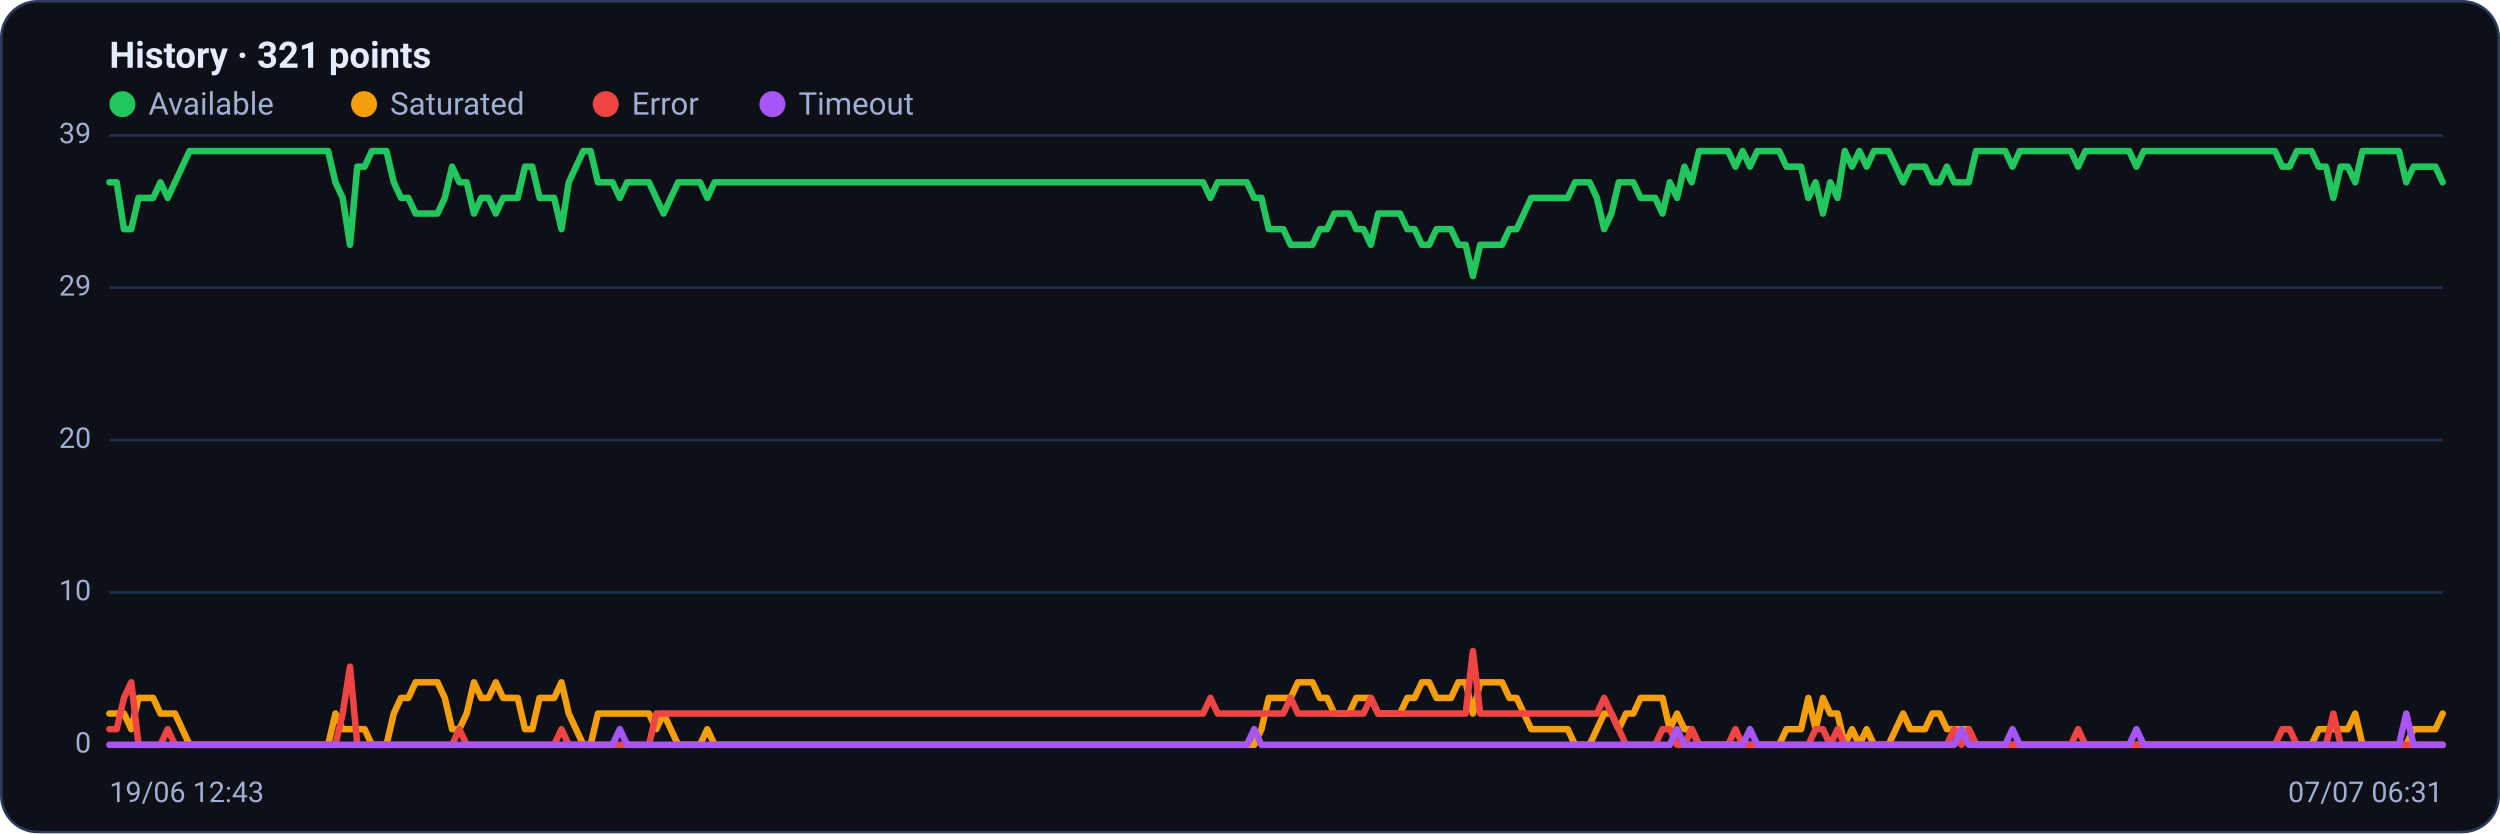
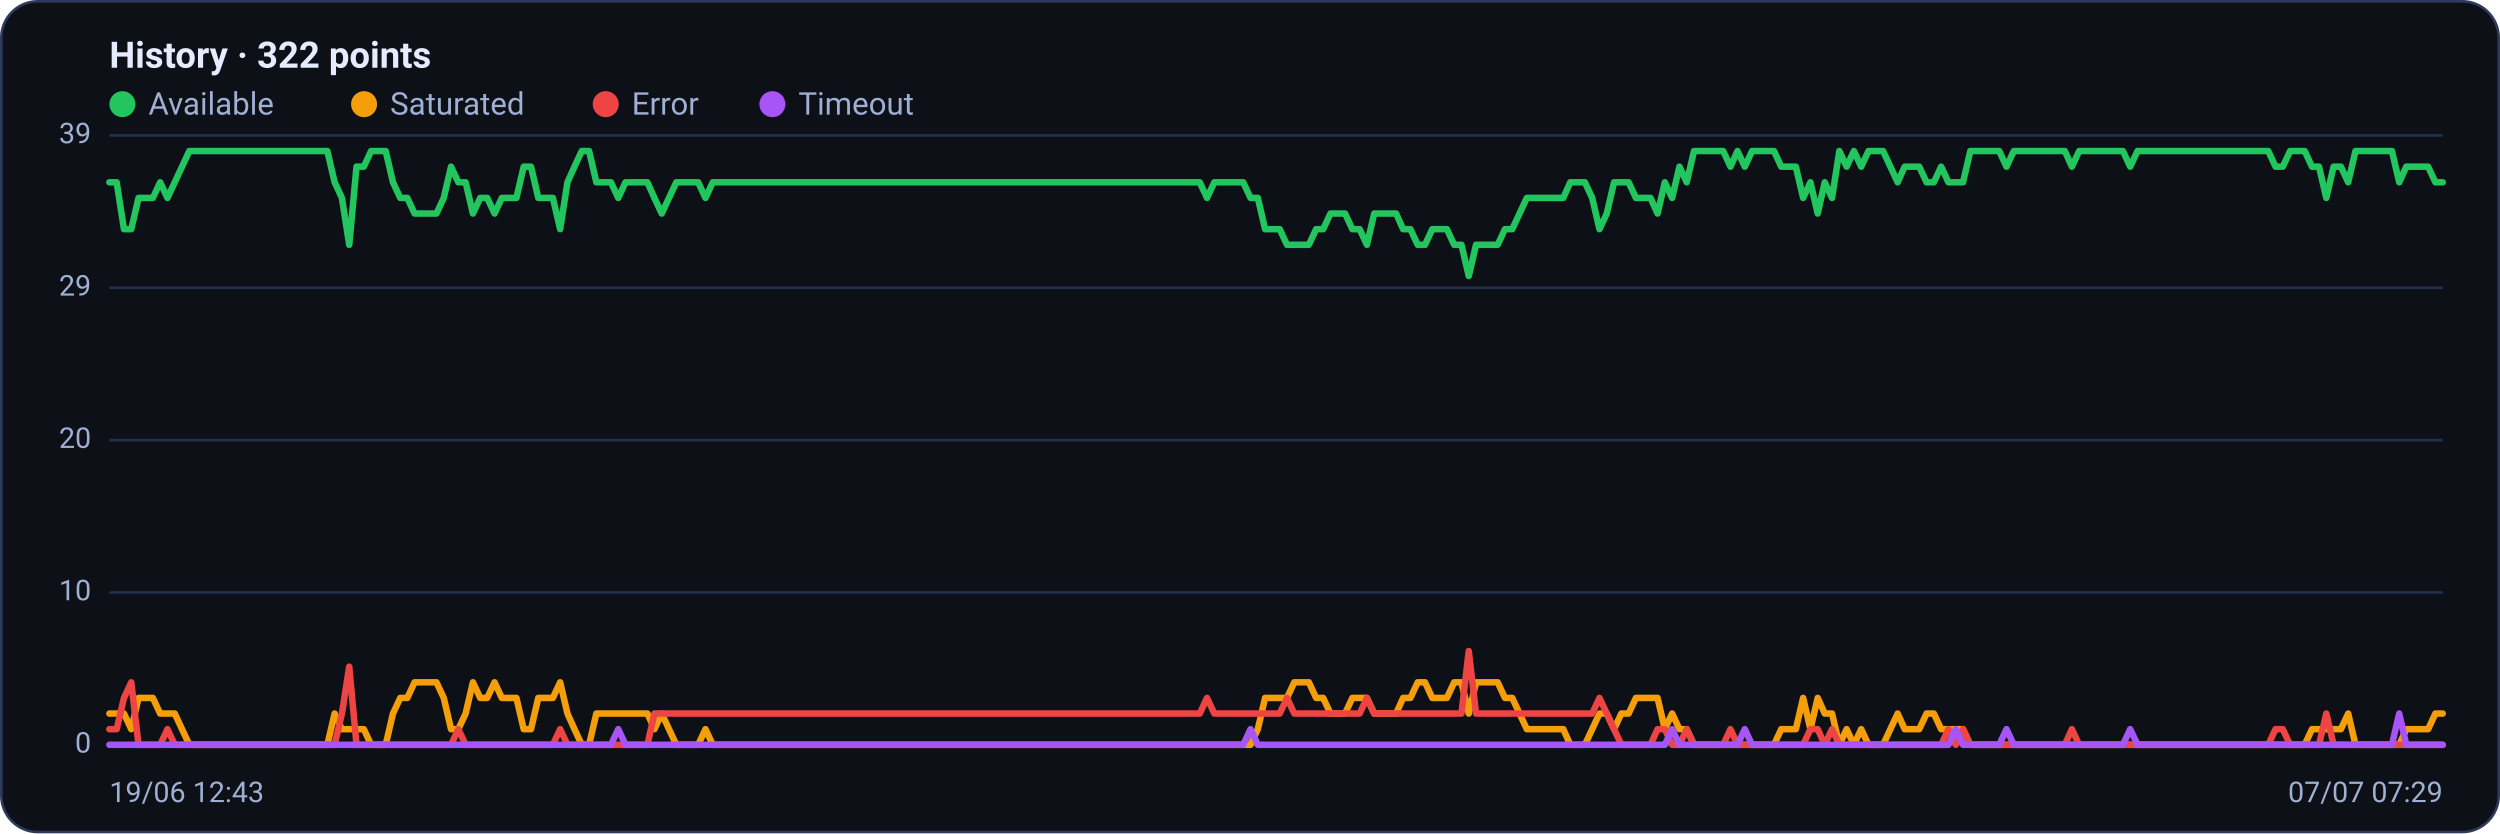
<svg xmlns="http://www.w3.org/2000/svg" viewBox="0 0 960 320" width="960" height="320" font-family="Segoe UI, system-ui, -apple-system, Roboto, Helvetica, Arial, sans-serif" role="img" aria-label="Availability history per region">
  <rect x="0.5" y="0.5" width="959" height="319" rx="14" fill="#0d1117" stroke="#2c3a5e" />
-   <text x="42" y="26" font-size="14" font-weight="600" fill="#e6ecff">History · 321 points</text>
+   <text x="42" y="26" font-size="14" font-weight="600" fill="#e6ecff">History · 322 points</text>
  <circle cx="47" cy="40" r="5" fill="#22c55e" />
  <text x="57" y="44" font-size="12" fill="#9fb0d4">Available</text>
  <circle cx="139.8" cy="40" r="5" fill="#f59e0b" />
  <text x="149.8" y="44" font-size="12" fill="#9fb0d4">Saturated</text>
  <circle cx="232.6" cy="40" r="5" fill="#ef4444" />
  <text x="242.6" y="44" font-size="12" fill="#9fb0d4">Error</text>
  <circle cx="296.6" cy="40" r="5" fill="#a855f7" />
  <text x="306.6" y="44" font-size="12" fill="#9fb0d4">Timeout</text>
  <line x1="42" y1="286.0" x2="938" y2="286.0" stroke="#21304f" stroke-width="1" />
  <text x="35" y="289.0" text-anchor="end" font-size="11" fill="#9fb0d4">0</text>
  <line x1="42" y1="227.5" x2="938" y2="227.5" stroke="#21304f" stroke-width="1" />
  <text x="35" y="230.5" text-anchor="end" font-size="11" fill="#9fb0d4">10</text>
  <line x1="42" y1="169.0" x2="938" y2="169.0" stroke="#21304f" stroke-width="1" />
  <text x="35" y="172.0" text-anchor="end" font-size="11" fill="#9fb0d4">20</text>
  <line x1="42" y1="110.5" x2="938" y2="110.5" stroke="#21304f" stroke-width="1" />
  <text x="35" y="113.5" text-anchor="end" font-size="11" fill="#9fb0d4">29</text>
  <line x1="42" y1="52.0" x2="938" y2="52.0" stroke="#21304f" stroke-width="1" />
  <text x="35" y="55.0" text-anchor="end" font-size="11" fill="#9fb0d4">39</text>
-   <polyline fill="none" stroke="#22c55e" stroke-width="2.5" stroke-linejoin="round" stroke-linecap="round" points="42.0,70.0 44.8,70.0 47.6,88.0 50.4,88.0 53.2,76.0 56.0,76.0 58.8,76.0 61.6,70.0 64.4,76.0 67.2,70.0 70.0,64.0 72.8,58.0 75.6,58.0 78.4,58.0 81.2,58.0 84.0,58.0 86.8,58.0 89.6,58.0 92.4,58.0 95.2,58.0 98.0,58.0 100.8,58.0 103.6,58.0 106.4,58.0 109.2,58.0 112.0,58.0 114.8,58.0 117.6,58.0 120.4,58.0 123.2,58.0 126.0,58.0 128.8,70.0 131.6,76.0 134.4,94.0 137.2,64.0 140.0,64.0 142.8,58.0 145.6,58.0 148.4,58.0 151.2,70.0 154.0,76.0 156.8,76.0 159.6,82.0 162.4,82.0 165.2,82.0 168.0,82.0 170.8,76.0 173.6,64.0 176.4,70.0 179.2,70.0 182.0,82.0 184.8,76.0 187.6,76.0 190.4,82.0 193.2,76.0 196.0,76.0 198.8,76.0 201.6,64.0 204.4,64.0 207.2,76.0 210.0,76.0 212.8,76.0 215.6,88.0 218.4,70.0 221.2,64.0 224.0,58.0 226.8,58.0 229.6,70.0 232.4,70.0 235.2,70.0 238.0,76.0 240.8,70.0 243.6,70.0 246.4,70.0 249.2,70.0 252.0,76.0 254.8,82.0 257.6,76.0 260.4,70.0 263.2,70.0 266.0,70.0 268.8,70.0 271.6,76.0 274.4,70.0 277.2,70.0 280.0,70.0 282.8,70.0 285.6,70.0 288.4,70.0 291.2,70.0 294.0,70.0 296.8,70.0 299.6,70.0 302.4,70.0 305.2,70.0 308.0,70.0 310.8,70.0 313.6,70.0 316.4,70.0 319.2,70.0 322.0,70.0 324.8,70.0 327.6,70.0 330.4,70.0 333.2,70.0 336.0,70.0 338.8,70.0 341.6,70.0 344.4,70.0 347.2,70.0 350.0,70.0 352.8,70.0 355.6,70.0 358.4,70.0 361.2,70.0 364.0,70.0 366.8,70.0 369.6,70.0 372.4,70.0 375.2,70.0 378.0,70.0 380.8,70.0 383.6,70.0 386.4,70.0 389.2,70.0 392.0,70.0 394.8,70.0 397.6,70.0 400.4,70.0 403.2,70.0 406.0,70.0 408.8,70.0 411.6,70.0 414.4,70.0 417.2,70.0 420.0,70.0 422.8,70.0 425.6,70.0 428.4,70.0 431.2,70.0 434.0,70.0 436.8,70.0 439.6,70.0 442.4,70.0 445.2,70.0 448.0,70.0 450.8,70.0 453.6,70.0 456.4,70.0 459.2,70.0 462.0,70.0 464.8,76.0 467.6,70.0 470.4,70.0 473.2,70.0 476.0,70.0 478.8,70.0 481.6,76.0 484.4,76.0 487.2,88.0 490.0,88.0 492.8,88.0 495.6,94.0 498.4,94.0 501.2,94.0 504.0,94.0 506.8,88.0 509.6,88.0 512.4,82.0 515.2,82.0 518.0,82.0 520.8,88.0 523.6,88.0 526.4,94.0 529.2,82.0 532.0,82.0 534.8,82.0 537.6,82.0 540.4,88.0 543.2,88.0 546.0,94.0 548.8,94.0 551.6,88.0 554.4,88.0 557.2,88.0 560.0,94.0 562.8,94.0 565.6,106.0 568.4,94.0 571.2,94.0 574.0,94.0 576.8,94.0 579.6,88.0 582.4,88.0 585.2,82.0 588.0,76.0 590.8,76.0 593.6,76.0 596.4,76.0 599.2,76.0 602.0,76.0 604.8,70.0 607.6,70.0 610.4,70.0 613.2,76.0 616.0,88.0 618.8,82.0 621.6,70.0 624.4,70.0 627.2,70.0 630.0,76.0 632.8,76.0 635.6,76.0 638.4,82.0 641.2,70.0 644.0,76.0 646.8,64.0 649.6,70.0 652.4,58.0 655.2,58.0 658.0,58.0 660.8,58.0 663.6,58.0 666.4,64.0 669.2,58.0 672.0,64.0 674.8,58.0 677.6,58.0 680.4,58.0 683.2,58.0 686.0,64.0 688.8,64.0 691.6,64.0 694.4,76.0 697.2,70.0 700.0,82.0 702.8,70.0 705.6,76.0 708.4,58.0 711.2,64.0 714.0,58.0 716.8,64.0 719.6,58.0 722.4,58.0 725.2,58.0 728.0,64.0 730.8,70.0 733.6,64.0 736.4,64.0 739.2,64.0 742.0,70.0 744.8,70.0 747.6,64.0 750.4,70.0 753.2,70.0 756.0,70.0 758.8,58.0 761.6,58.0 764.4,58.0 767.2,58.0 770.0,58.0 772.8,64.0 775.6,58.0 778.4,58.0 781.2,58.0 784.0,58.0 786.8,58.0 789.6,58.0 792.4,58.0 795.2,58.0 798.0,64.0 800.8,58.0 803.6,58.0 806.4,58.0 809.2,58.0 812.0,58.0 814.8,58.0 817.6,58.0 820.4,64.0 823.2,58.0 826.0,58.0 828.8,58.0 831.6,58.0 834.4,58.0 837.2,58.0 840.0,58.0 842.8,58.0 845.6,58.0 848.4,58.0 851.2,58.0 854.0,58.0 856.8,58.0 859.6,58.0 862.4,58.0 865.2,58.0 868.0,58.0 870.8,58.0 873.6,58.0 876.4,64.0 879.2,64.0 882.0,58.0 884.8,58.0 887.6,58.0 890.4,64.0 893.2,64.0 896.0,76.0 898.8,64.0 901.6,64.0 904.4,70.0 907.2,58.0 910.0,58.0 912.8,58.0 915.6,58.0 918.4,58.0 921.2,58.0 924.0,70.0 926.8,64.0 929.6,64.0 932.4,64.0 935.2,64.0 938.0,70.0" />
-   <polyline fill="none" stroke="#f59e0b" stroke-width="2.5" stroke-linejoin="round" stroke-linecap="round" points="42.0,274.0 44.8,274.0 47.6,274.0 50.4,280.0 53.2,268.0 56.0,268.0 58.8,268.0 61.6,274.0 64.4,274.0 67.2,274.0 70.0,280.0 72.8,286.0 75.6,286.0 78.4,286.0 81.2,286.0 84.0,286.0 86.8,286.0 89.6,286.0 92.4,286.0 95.2,286.0 98.0,286.0 100.8,286.0 103.6,286.0 106.4,286.0 109.2,286.0 112.0,286.0 114.8,286.0 117.6,286.0 120.4,286.0 123.2,286.0 126.0,286.0 128.8,274.0 131.6,280.0 134.4,280.0 137.2,280.0 140.0,280.0 142.8,286.0 145.6,286.0 148.4,286.0 151.2,274.0 154.0,268.0 156.8,268.0 159.6,262.0 162.4,262.0 165.2,262.0 168.0,262.0 170.8,268.0 173.6,280.0 176.4,280.0 179.2,274.0 182.0,262.0 184.8,268.0 187.6,268.0 190.4,262.0 193.2,268.0 196.0,268.0 198.8,268.0 201.6,280.0 204.4,280.0 207.2,268.0 210.0,268.0 212.8,268.0 215.6,262.0 218.4,274.0 221.2,280.0 224.0,286.0 226.8,286.0 229.6,274.0 232.4,274.0 235.2,274.0 238.0,274.0 240.8,274.0 243.6,274.0 246.4,274.0 249.2,274.0 252.0,280.0 254.8,274.0 257.6,280.0 260.4,286.0 263.2,286.0 266.0,286.0 268.8,286.0 271.6,280.0 274.4,286.0 277.2,286.0 280.0,286.0 282.8,286.0 285.6,286.0 288.4,286.0 291.2,286.0 294.0,286.0 296.8,286.0 299.6,286.0 302.4,286.0 305.2,286.0 308.0,286.0 310.8,286.0 313.6,286.0 316.4,286.0 319.2,286.0 322.0,286.0 324.8,286.0 327.6,286.0 330.4,286.0 333.2,286.0 336.0,286.0 338.8,286.0 341.6,286.0 344.4,286.0 347.2,286.0 350.0,286.0 352.8,286.0 355.6,286.0 358.4,286.0 361.2,286.0 364.0,286.0 366.8,286.0 369.6,286.0 372.4,286.0 375.2,286.0 378.0,286.0 380.8,286.0 383.6,286.0 386.4,286.0 389.2,286.0 392.0,286.0 394.8,286.0 397.6,286.0 400.4,286.0 403.2,286.0 406.0,286.0 408.8,286.0 411.6,286.0 414.4,286.0 417.2,286.0 420.0,286.0 422.8,286.0 425.6,286.0 428.4,286.0 431.2,286.0 434.0,286.0 436.8,286.0 439.6,286.0 442.4,286.0 445.2,286.0 448.0,286.0 450.8,286.0 453.6,286.0 456.4,286.0 459.2,286.0 462.0,286.0 464.8,286.0 467.6,286.0 470.4,286.0 473.2,286.0 476.0,286.0 478.8,286.0 481.6,286.0 484.4,280.0 487.2,268.0 490.0,268.0 492.8,268.0 495.6,268.0 498.4,262.0 501.2,262.0 504.0,262.0 506.8,268.0 509.6,268.0 512.4,274.0 515.2,274.0 518.0,274.0 520.8,268.0 523.6,268.0 526.4,268.0 529.2,274.0 532.0,274.0 534.8,274.0 537.6,274.0 540.4,268.0 543.2,268.0 546.0,262.0 548.8,262.0 551.6,268.0 554.4,268.0 557.2,268.0 560.0,262.0 562.8,262.0 565.6,274.0 568.4,262.0 571.2,262.0 574.0,262.0 576.8,262.0 579.6,268.0 582.4,268.0 585.2,274.0 588.0,280.0 590.8,280.0 593.6,280.0 596.4,280.0 599.2,280.0 602.0,280.0 604.8,286.0 607.6,286.0 610.4,286.0 613.2,280.0 616.0,274.0 618.8,274.0 621.6,280.0 624.4,274.0 627.2,274.0 630.0,268.0 632.8,268.0 635.6,268.0 638.4,268.0 641.2,280.0 644.0,274.0 646.8,280.0 649.6,280.0 652.4,286.0 655.2,286.0 658.0,286.0 660.8,286.0 663.6,286.0 666.4,286.0 669.2,286.0 672.0,286.0 674.8,286.0 677.6,286.0 680.4,286.0 683.2,286.0 686.0,280.0 688.8,280.0 691.6,280.0 694.4,268.0 697.2,280.0 700.0,268.0 702.8,274.0 705.6,274.0 708.4,286.0 711.2,280.0 714.0,286.0 716.8,280.0 719.6,286.0 722.4,286.0 725.2,286.0 728.0,280.0 730.8,274.0 733.6,280.0 736.4,280.0 739.2,280.0 742.0,274.0 744.8,274.0 747.6,280.0 750.4,280.0 753.2,280.0 756.0,280.0 758.8,286.0 761.6,286.0 764.4,286.0 767.2,286.0 770.0,286.0 772.8,286.0 775.6,286.0 778.4,286.0 781.2,286.0 784.0,286.0 786.8,286.0 789.6,286.0 792.4,286.0 795.2,286.0 798.0,286.0 800.8,286.0 803.6,286.0 806.4,286.0 809.2,286.0 812.0,286.0 814.8,286.0 817.6,286.0 820.4,286.0 823.2,286.0 826.0,286.0 828.8,286.0 831.6,286.0 834.4,286.0 837.2,286.0 840.0,286.0 842.8,286.0 845.6,286.0 848.4,286.0 851.2,286.0 854.0,286.0 856.8,286.0 859.6,286.0 862.4,286.0 865.2,286.0 868.0,286.0 870.8,286.0 873.6,286.0 876.4,286.0 879.2,286.0 882.0,286.0 884.8,286.0 887.6,286.0 890.4,280.0 893.2,280.0 896.0,280.0 898.8,280.0 901.6,280.0 904.4,274.0 907.2,286.0 910.0,286.0 912.8,286.0 915.6,286.0 918.4,286.0 921.2,286.0 924.0,286.0 926.8,280.0 929.6,280.0 932.4,280.0 935.2,280.0 938.0,274.0" />
-   <polyline fill="none" stroke="#ef4444" stroke-width="2.5" stroke-linejoin="round" stroke-linecap="round" points="42.0,280.0 44.8,280.0 47.6,268.0 50.4,262.0 53.2,286.0 56.0,286.0 58.8,286.0 61.6,286.0 64.4,280.0 67.2,286.0 70.0,286.0 72.8,286.0 75.6,286.0 78.4,286.0 81.2,286.0 84.0,286.0 86.8,286.0 89.6,286.0 92.4,286.0 95.2,286.0 98.0,286.0 100.8,286.0 103.6,286.0 106.4,286.0 109.2,286.0 112.0,286.0 114.8,286.0 117.6,286.0 120.4,286.0 123.2,286.0 126.0,286.0 128.8,286.0 131.6,274.0 134.4,256.0 137.2,286.0 140.0,286.0 142.8,286.0 145.6,286.0 148.4,286.0 151.2,286.0 154.0,286.0 156.8,286.0 159.6,286.0 162.4,286.0 165.2,286.0 168.0,286.0 170.8,286.0 173.6,286.0 176.4,280.0 179.2,286.0 182.0,286.0 184.8,286.0 187.6,286.0 190.4,286.0 193.2,286.0 196.0,286.0 198.8,286.0 201.6,286.0 204.4,286.0 207.2,286.0 210.0,286.0 212.8,286.0 215.6,280.0 218.4,286.0 221.2,286.0 224.0,286.0 226.8,286.0 229.6,286.0 232.4,286.0 235.2,286.0 238.0,286.0 240.8,286.0 243.6,286.0 246.4,286.0 249.2,286.0 252.0,274.0 254.8,274.0 257.6,274.0 260.4,274.0 263.2,274.0 266.0,274.0 268.8,274.0 271.6,274.0 274.4,274.0 277.2,274.0 280.0,274.0 282.8,274.0 285.6,274.0 288.4,274.0 291.2,274.0 294.0,274.0 296.8,274.0 299.6,274.0 302.4,274.0 305.2,274.0 308.0,274.0 310.8,274.0 313.6,274.0 316.4,274.0 319.2,274.0 322.0,274.0 324.8,274.0 327.6,274.0 330.4,274.0 333.2,274.0 336.0,274.0 338.8,274.0 341.6,274.0 344.4,274.0 347.2,274.0 350.0,274.0 352.8,274.0 355.6,274.0 358.4,274.0 361.2,274.0 364.0,274.0 366.8,274.0 369.6,274.0 372.4,274.0 375.2,274.0 378.0,274.0 380.8,274.0 383.6,274.0 386.4,274.0 389.2,274.0 392.0,274.0 394.8,274.0 397.6,274.0 400.4,274.0 403.2,274.0 406.0,274.0 408.8,274.0 411.6,274.0 414.4,274.0 417.2,274.0 420.0,274.0 422.8,274.0 425.6,274.0 428.4,274.0 431.2,274.0 434.0,274.0 436.8,274.0 439.6,274.0 442.4,274.0 445.2,274.0 448.0,274.0 450.8,274.0 453.6,274.0 456.4,274.0 459.2,274.0 462.0,274.0 464.8,268.0 467.6,274.0 470.4,274.0 473.2,274.0 476.0,274.0 478.8,274.0 481.6,274.0 484.4,274.0 487.2,274.0 490.0,274.0 492.8,274.0 495.6,268.0 498.4,274.0 501.2,274.0 504.0,274.0 506.8,274.0 509.6,274.0 512.4,274.0 515.2,274.0 518.0,274.0 520.8,274.0 523.6,274.0 526.4,268.0 529.2,274.0 532.0,274.0 534.8,274.0 537.6,274.0 540.4,274.0 543.2,274.0 546.0,274.0 548.8,274.0 551.6,274.0 554.4,274.0 557.2,274.0 560.0,274.0 562.8,274.0 565.6,250.0 568.4,274.0 571.2,274.0 574.0,274.0 576.8,274.0 579.6,274.0 582.4,274.0 585.2,274.0 588.0,274.0 590.8,274.0 593.6,274.0 596.4,274.0 599.2,274.0 602.0,274.0 604.8,274.0 607.6,274.0 610.4,274.0 613.2,274.0 616.0,268.0 618.8,274.0 621.6,280.0 624.4,286.0 627.2,286.0 630.0,286.0 632.8,286.0 635.6,286.0 638.4,280.0 641.2,280.0 644.0,286.0 646.8,286.0 649.6,280.0 652.4,286.0 655.2,286.0 658.0,286.0 660.8,286.0 663.6,286.0 666.4,280.0 669.2,286.0 672.0,286.0 674.8,286.0 677.6,286.0 680.4,286.0 683.2,286.0 686.0,286.0 688.8,286.0 691.6,286.0 694.4,286.0 697.2,280.0 700.0,280.0 702.8,286.0 705.6,280.0 708.4,286.0 711.2,286.0 714.0,286.0 716.8,286.0 719.6,286.0 722.4,286.0 725.2,286.0 728.0,286.0 730.8,286.0 733.6,286.0 736.4,286.0 739.2,286.0 742.0,286.0 744.8,286.0 747.6,286.0 750.4,280.0 753.2,286.0 756.0,280.0 758.8,286.0 761.6,286.0 764.4,286.0 767.2,286.0 770.0,286.0 772.8,286.0 775.6,286.0 778.4,286.0 781.2,286.0 784.0,286.0 786.8,286.0 789.6,286.0 792.4,286.0 795.2,286.0 798.0,280.0 800.8,286.0 803.6,286.0 806.4,286.0 809.2,286.0 812.0,286.0 814.8,286.0 817.6,286.0 820.4,286.0 823.2,286.0 826.0,286.0 828.8,286.0 831.6,286.0 834.4,286.0 837.2,286.0 840.0,286.0 842.8,286.0 845.6,286.0 848.4,286.0 851.2,286.0 854.0,286.0 856.8,286.0 859.6,286.0 862.4,286.0 865.2,286.0 868.0,286.0 870.8,286.0 873.6,286.0 876.4,280.0 879.2,280.0 882.0,286.0 884.8,286.0 887.6,286.0 890.4,286.0 893.2,286.0 896.0,274.0 898.8,286.0 901.6,286.0 904.4,286.0 907.2,286.0 910.0,286.0 912.8,286.0 915.6,286.0 918.4,286.0 921.2,286.0 924.0,286.0 926.8,286.0 929.6,286.0 932.4,286.0 935.2,286.0 938.0,286.0" />
-   <polyline fill="none" stroke="#a855f7" stroke-width="2.5" stroke-linejoin="round" stroke-linecap="round" points="42.0,286.0 44.8,286.0 47.6,286.0 50.4,286.0 53.2,286.0 56.0,286.0 58.8,286.0 61.6,286.0 64.4,286.0 67.2,286.0 70.0,286.0 72.8,286.0 75.6,286.0 78.4,286.0 81.2,286.0 84.0,286.0 86.8,286.0 89.6,286.0 92.4,286.0 95.2,286.0 98.0,286.0 100.8,286.0 103.6,286.0 106.4,286.0 109.2,286.0 112.0,286.0 114.8,286.0 117.6,286.0 120.4,286.0 123.2,286.0 126.0,286.0 128.8,286.0 131.6,286.0 134.4,286.0 137.2,286.0 140.0,286.0 142.8,286.0 145.6,286.0 148.4,286.0 151.2,286.0 154.0,286.0 156.8,286.0 159.6,286.0 162.4,286.0 165.2,286.0 168.0,286.0 170.8,286.0 173.6,286.0 176.4,286.0 179.2,286.0 182.0,286.0 184.8,286.0 187.6,286.0 190.4,286.0 193.2,286.0 196.0,286.0 198.8,286.0 201.6,286.0 204.4,286.0 207.2,286.0 210.0,286.0 212.8,286.0 215.6,286.0 218.4,286.0 221.2,286.0 224.0,286.0 226.8,286.0 229.6,286.0 232.4,286.0 235.2,286.0 238.0,280.0 240.8,286.0 243.6,286.0 246.4,286.0 249.2,286.0 252.0,286.0 254.8,286.0 257.6,286.0 260.4,286.0 263.2,286.0 266.0,286.0 268.8,286.0 271.6,286.0 274.4,286.0 277.2,286.0 280.0,286.0 282.8,286.0 285.6,286.0 288.4,286.0 291.2,286.0 294.0,286.0 296.8,286.0 299.6,286.0 302.4,286.0 305.2,286.0 308.0,286.0 310.8,286.0 313.6,286.0 316.4,286.0 319.2,286.0 322.0,286.0 324.8,286.0 327.6,286.0 330.4,286.0 333.2,286.0 336.0,286.0 338.8,286.0 341.6,286.0 344.4,286.0 347.2,286.0 350.0,286.0 352.8,286.0 355.6,286.0 358.4,286.0 361.2,286.0 364.0,286.0 366.8,286.0 369.6,286.0 372.4,286.0 375.2,286.0 378.0,286.0 380.8,286.0 383.6,286.0 386.4,286.0 389.2,286.0 392.0,286.0 394.8,286.0 397.6,286.0 400.4,286.0 403.2,286.0 406.0,286.0 408.8,286.0 411.6,286.0 414.4,286.0 417.2,286.0 420.0,286.0 422.8,286.0 425.6,286.0 428.4,286.0 431.2,286.0 434.0,286.0 436.8,286.0 439.6,286.0 442.4,286.0 445.2,286.0 448.0,286.0 450.8,286.0 453.6,286.0 456.4,286.0 459.2,286.0 462.0,286.0 464.8,286.0 467.6,286.0 470.4,286.0 473.2,286.0 476.0,286.0 478.8,286.0 481.6,280.0 484.4,286.0 487.2,286.0 490.0,286.0 492.8,286.0 495.6,286.0 498.4,286.0 501.2,286.0 504.0,286.0 506.8,286.0 509.6,286.0 512.4,286.0 515.2,286.0 518.0,286.0 520.8,286.0 523.6,286.0 526.4,286.0 529.2,286.0 532.0,286.0 534.8,286.0 537.6,286.0 540.4,286.0 543.2,286.0 546.0,286.0 548.8,286.0 551.6,286.0 554.4,286.0 557.2,286.0 560.0,286.0 562.8,286.0 565.6,286.0 568.4,286.0 571.2,286.0 574.0,286.0 576.8,286.0 579.6,286.0 582.4,286.0 585.2,286.0 588.0,286.0 590.8,286.0 593.6,286.0 596.4,286.0 599.2,286.0 602.0,286.0 604.8,286.0 607.6,286.0 610.4,286.0 613.2,286.0 616.0,286.0 618.8,286.0 621.6,286.0 624.4,286.0 627.2,286.0 630.0,286.0 632.8,286.0 635.6,286.0 638.4,286.0 641.2,286.0 644.0,280.0 646.8,286.0 649.6,286.0 652.4,286.0 655.2,286.0 658.0,286.0 660.8,286.0 663.6,286.0 666.4,286.0 669.2,286.0 672.0,280.0 674.8,286.0 677.6,286.0 680.4,286.0 683.2,286.0 686.0,286.0 688.8,286.0 691.6,286.0 694.4,286.0 697.2,286.0 700.0,286.0 702.8,286.0 705.6,286.0 708.4,286.0 711.2,286.0 714.0,286.0 716.8,286.0 719.6,286.0 722.4,286.0 725.2,286.0 728.0,286.0 730.8,286.0 733.6,286.0 736.4,286.0 739.2,286.0 742.0,286.0 744.8,286.0 747.6,286.0 750.4,286.0 753.2,280.0 756.0,286.0 758.8,286.0 761.6,286.0 764.4,286.0 767.2,286.0 770.0,286.0 772.8,280.0 775.6,286.0 778.4,286.0 781.2,286.0 784.0,286.0 786.8,286.0 789.6,286.0 792.4,286.0 795.2,286.0 798.0,286.0 800.8,286.0 803.6,286.0 806.4,286.0 809.2,286.0 812.0,286.0 814.8,286.0 817.6,286.0 820.4,280.0 823.2,286.0 826.0,286.0 828.8,286.0 831.6,286.0 834.4,286.0 837.2,286.0 840.0,286.0 842.8,286.0 845.6,286.0 848.4,286.0 851.2,286.0 854.0,286.0 856.8,286.0 859.6,286.0 862.4,286.0 865.2,286.0 868.0,286.0 870.8,286.0 873.6,286.0 876.4,286.0 879.2,286.0 882.0,286.0 884.8,286.0 887.6,286.0 890.4,286.0 893.2,286.0 896.0,286.0 898.8,286.0 901.6,286.0 904.4,286.0 907.2,286.0 910.0,286.0 912.8,286.0 915.6,286.0 918.4,286.0 921.2,286.0 924.0,274.0 926.8,286.0 929.6,286.0 932.4,286.0 935.2,286.0 938.0,286.0" />
+   <polyline fill="none" stroke="#22c55e" stroke-width="2.5" stroke-linejoin="round" stroke-linecap="round" points="42.0,70.0 44.8,70.0 47.6,88.0 50.4,88.0 53.2,76.0 56.0,76.0 58.7,76.0 61.5,70.0 64.3,76.0 67.1,70.0 69.9,64.0 72.7,58.0 75.5,58.0 78.3,58.0 81.1,58.0 83.9,58.0 86.7,58.0 89.5,58.0 92.2,58.0 95.0,58.0 97.8,58.0 100.6,58.0 103.4,58.0 106.2,58.0 109.0,58.0 111.8,58.0 114.6,58.0 117.4,58.0 120.2,58.0 122.9,58.0 125.7,58.0 128.5,70.0 131.3,76.0 134.1,94.0 136.9,64.0 139.7,64.0 142.5,58.0 145.3,58.0 148.1,58.0 150.9,70.0 153.7,76.0 156.4,76.0 159.2,82.0 162.0,82.0 164.8,82.0 167.6,82.0 170.4,76.0 173.2,64.0 176.0,70.0 178.8,70.0 181.6,82.0 184.4,76.0 187.1,76.0 189.9,82.0 192.7,76.0 195.5,76.0 198.3,76.0 201.1,64.0 203.9,64.0 206.7,76.0 209.5,76.0 212.3,76.0 215.1,88.0 217.9,70.0 220.6,64.0 223.4,58.0 226.2,58.0 229.0,70.0 231.8,70.0 234.6,70.0 237.4,76.0 240.2,70.0 243.0,70.0 245.8,70.0 248.6,70.0 251.3,76.0 254.1,82.0 256.9,76.0 259.7,70.0 262.5,70.0 265.3,70.0 268.1,70.0 270.9,76.0 273.7,70.0 276.5,70.0 279.3,70.0 282.0,70.0 284.8,70.0 287.6,70.0 290.4,70.0 293.2,70.0 296.0,70.0 298.8,70.0 301.6,70.0 304.4,70.0 307.2,70.0 310.0,70.0 312.8,70.0 315.5,70.0 318.3,70.0 321.1,70.0 323.9,70.0 326.7,70.0 329.5,70.0 332.3,70.0 335.1,70.0 337.9,70.0 340.7,70.0 343.5,70.0 346.2,70.0 349.0,70.0 351.8,70.0 354.6,70.0 357.4,70.0 360.2,70.0 363.0,70.0 365.8,70.0 368.6,70.0 371.4,70.0 374.2,70.0 377.0,70.0 379.7,70.0 382.5,70.0 385.3,70.0 388.1,70.0 390.9,70.0 393.7,70.0 396.5,70.0 399.3,70.0 402.1,70.0 404.9,70.0 407.7,70.0 410.4,70.0 413.2,70.0 416.0,70.0 418.8,70.0 421.6,70.0 424.4,70.0 427.2,70.0 430.0,70.0 432.8,70.0 435.6,70.0 438.4,70.0 441.2,70.0 443.9,70.0 446.7,70.0 449.5,70.0 452.3,70.0 455.1,70.0 457.9,70.0 460.7,70.0 463.5,76.0 466.3,70.0 469.1,70.0 471.9,70.0 474.6,70.0 477.4,70.0 480.2,76.0 483.0,76.0 485.8,88.0 488.6,88.0 491.4,88.0 494.2,94.0 497.0,94.0 499.8,94.0 502.6,94.0 505.4,88.0 508.1,88.0 510.9,82.0 513.7,82.0 516.5,82.0 519.3,88.0 522.1,88.0 524.9,94.0 527.7,82.0 530.5,82.0 533.3,82.0 536.1,82.0 538.8,88.0 541.6,88.0 544.4,94.0 547.2,94.0 550.0,88.0 552.8,88.0 555.6,88.0 558.4,94.0 561.2,94.0 564.0,106.0 566.8,94.0 569.6,94.0 572.3,94.0 575.1,94.0 577.9,88.0 580.7,88.0 583.5,82.0 586.3,76.0 589.1,76.0 591.9,76.0 594.7,76.0 597.5,76.0 600.3,76.0 603.0,70.0 605.8,70.0 608.6,70.0 611.4,76.0 614.2,88.0 617.0,82.0 619.8,70.0 622.6,70.0 625.4,70.0 628.2,76.0 631.0,76.0 633.8,76.0 636.5,82.0 639.3,70.0 642.1,76.0 644.9,64.0 647.7,70.0 650.5,58.0 653.3,58.0 656.1,58.0 658.9,58.0 661.7,58.0 664.5,64.0 667.2,58.0 670.0,64.0 672.8,58.0 675.6,58.0 678.4,58.0 681.2,58.0 684.0,64.0 686.8,64.0 689.6,64.0 692.4,76.0 695.2,70.0 698.0,82.0 700.7,70.0 703.5,76.0 706.3,58.0 709.1,64.0 711.9,58.0 714.7,64.0 717.5,58.0 720.3,58.0 723.1,58.0 725.9,64.0 728.7,70.0 731.4,64.0 734.2,64.0 737.0,64.0 739.8,70.0 742.6,70.0 745.4,64.0 748.2,70.0 751.0,70.0 753.8,70.0 756.6,58.0 759.4,58.0 762.1,58.0 764.9,58.0 767.7,58.0 770.5,64.0 773.3,58.0 776.1,58.0 778.9,58.0 781.7,58.0 784.5,58.0 787.3,58.0 790.1,58.0 792.9,58.0 795.6,64.0 798.4,58.0 801.2,58.0 804.0,58.0 806.8,58.0 809.6,58.0 812.4,58.0 815.2,58.0 818.0,64.0 820.8,58.0 823.6,58.0 826.3,58.0 829.1,58.0 831.9,58.0 834.7,58.0 837.5,58.0 840.3,58.0 843.1,58.0 845.9,58.0 848.7,58.0 851.5,58.0 854.3,58.0 857.1,58.0 859.8,58.0 862.6,58.0 865.4,58.0 868.2,58.0 871.0,58.0 873.8,64.0 876.6,64.0 879.4,58.0 882.2,58.0 885.0,58.0 887.8,64.0 890.5,64.0 893.3,76.0 896.1,64.0 898.9,64.0 901.7,70.0 904.5,58.0 907.3,58.0 910.1,58.0 912.9,58.0 915.7,58.0 918.5,58.0 921.3,70.0 924.0,64.0 926.8,64.0 929.6,64.0 932.4,64.0 935.2,70.0 938.0,70.0" />
+   <polyline fill="none" stroke="#f59e0b" stroke-width="2.5" stroke-linejoin="round" stroke-linecap="round" points="42.0,274.0 44.8,274.0 47.6,274.0 50.4,280.0 53.2,268.0 56.0,268.0 58.7,268.0 61.5,274.0 64.3,274.0 67.1,274.0 69.9,280.0 72.7,286.0 75.5,286.0 78.3,286.0 81.1,286.0 83.9,286.0 86.7,286.0 89.5,286.0 92.2,286.0 95.0,286.0 97.8,286.0 100.6,286.0 103.4,286.0 106.2,286.0 109.0,286.0 111.8,286.0 114.6,286.0 117.4,286.0 120.2,286.0 122.9,286.0 125.7,286.0 128.5,274.0 131.3,280.0 134.1,280.0 136.9,280.0 139.7,280.0 142.5,286.0 145.3,286.0 148.1,286.0 150.9,274.0 153.7,268.0 156.4,268.0 159.2,262.0 162.0,262.0 164.8,262.0 167.6,262.0 170.4,268.0 173.2,280.0 176.0,280.0 178.8,274.0 181.6,262.0 184.4,268.0 187.1,268.0 189.9,262.0 192.7,268.0 195.5,268.0 198.3,268.0 201.1,280.0 203.9,280.0 206.7,268.0 209.5,268.0 212.3,268.0 215.1,262.0 217.9,274.0 220.6,280.0 223.4,286.0 226.2,286.0 229.0,274.0 231.8,274.0 234.6,274.0 237.4,274.0 240.2,274.0 243.0,274.0 245.8,274.0 248.6,274.0 251.3,280.0 254.1,274.0 256.9,280.0 259.7,286.0 262.5,286.0 265.3,286.0 268.1,286.0 270.9,280.0 273.7,286.0 276.5,286.0 279.3,286.0 282.0,286.0 284.8,286.0 287.6,286.0 290.4,286.0 293.2,286.0 296.0,286.0 298.8,286.0 301.6,286.0 304.4,286.0 307.2,286.0 310.0,286.0 312.8,286.0 315.5,286.0 318.3,286.0 321.1,286.0 323.9,286.0 326.7,286.0 329.5,286.0 332.3,286.0 335.1,286.0 337.9,286.0 340.7,286.0 343.5,286.0 346.2,286.0 349.0,286.0 351.8,286.0 354.6,286.0 357.4,286.0 360.2,286.0 363.0,286.0 365.8,286.0 368.6,286.0 371.4,286.0 374.2,286.0 377.0,286.0 379.7,286.0 382.5,286.0 385.3,286.0 388.1,286.0 390.9,286.0 393.7,286.0 396.5,286.0 399.3,286.0 402.1,286.0 404.9,286.0 407.7,286.0 410.4,286.0 413.2,286.0 416.0,286.0 418.8,286.0 421.6,286.0 424.4,286.0 427.2,286.0 430.0,286.0 432.8,286.0 435.6,286.0 438.4,286.0 441.2,286.0 443.9,286.0 446.7,286.0 449.5,286.0 452.3,286.0 455.1,286.0 457.9,286.0 460.7,286.0 463.5,286.0 466.3,286.0 469.1,286.0 471.9,286.0 474.6,286.0 477.4,286.0 480.2,286.0 483.0,280.0 485.8,268.0 488.6,268.0 491.4,268.0 494.2,268.0 497.0,262.0 499.8,262.0 502.6,262.0 505.4,268.0 508.1,268.0 510.9,274.0 513.7,274.0 516.5,274.0 519.3,268.0 522.1,268.0 524.9,268.0 527.7,274.0 530.5,274.0 533.3,274.0 536.1,274.0 538.8,268.0 541.6,268.0 544.4,262.0 547.2,262.0 550.0,268.0 552.8,268.0 555.6,268.0 558.4,262.0 561.2,262.0 564.0,274.0 566.8,262.0 569.6,262.0 572.3,262.0 575.1,262.0 577.9,268.0 580.7,268.0 583.5,274.0 586.3,280.0 589.1,280.0 591.9,280.0 594.7,280.0 597.5,280.0 600.3,280.0 603.0,286.0 605.8,286.0 608.6,286.0 611.4,280.0 614.2,274.0 617.0,274.0 619.8,280.0 622.6,274.0 625.4,274.0 628.2,268.0 631.0,268.0 633.8,268.0 636.5,268.0 639.3,280.0 642.1,274.0 644.9,280.0 647.7,280.0 650.5,286.0 653.3,286.0 656.1,286.0 658.9,286.0 661.7,286.0 664.5,286.0 667.2,286.0 670.0,286.0 672.8,286.0 675.6,286.0 678.4,286.0 681.2,286.0 684.0,280.0 686.8,280.0 689.6,280.0 692.4,268.0 695.2,280.0 698.0,268.0 700.7,274.0 703.5,274.0 706.3,286.0 709.1,280.0 711.9,286.0 714.7,280.0 717.5,286.0 720.3,286.0 723.1,286.0 725.9,280.0 728.7,274.0 731.4,280.0 734.2,280.0 737.0,280.0 739.8,274.0 742.6,274.0 745.4,280.0 748.2,280.0 751.0,280.0 753.8,280.0 756.6,286.0 759.4,286.0 762.1,286.0 764.9,286.0 767.7,286.0 770.5,286.0 773.3,286.0 776.1,286.0 778.9,286.0 781.7,286.0 784.5,286.0 787.3,286.0 790.1,286.0 792.9,286.0 795.6,286.0 798.4,286.0 801.2,286.0 804.0,286.0 806.8,286.0 809.6,286.0 812.4,286.0 815.2,286.0 818.0,286.0 820.8,286.0 823.6,286.0 826.3,286.0 829.1,286.0 831.9,286.0 834.7,286.0 837.5,286.0 840.3,286.0 843.1,286.0 845.9,286.0 848.7,286.0 851.5,286.0 854.3,286.0 857.1,286.0 859.8,286.0 862.6,286.0 865.4,286.0 868.2,286.0 871.0,286.0 873.8,286.0 876.6,286.0 879.4,286.0 882.2,286.0 885.0,286.0 887.8,280.0 890.5,280.0 893.3,280.0 896.1,280.0 898.9,280.0 901.7,274.0 904.5,286.0 907.3,286.0 910.1,286.0 912.9,286.0 915.7,286.0 918.5,286.0 921.3,286.0 924.0,280.0 926.8,280.0 929.6,280.0 932.4,280.0 935.2,274.0 938.0,274.0" />
+   <polyline fill="none" stroke="#ef4444" stroke-width="2.5" stroke-linejoin="round" stroke-linecap="round" points="42.0,280.0 44.8,280.0 47.6,268.0 50.4,262.0 53.2,286.0 56.0,286.0 58.7,286.0 61.5,286.0 64.3,280.0 67.1,286.0 69.9,286.0 72.7,286.0 75.5,286.0 78.3,286.0 81.1,286.0 83.9,286.0 86.7,286.0 89.5,286.0 92.2,286.0 95.0,286.0 97.8,286.0 100.6,286.0 103.4,286.0 106.2,286.0 109.0,286.0 111.8,286.0 114.6,286.0 117.4,286.0 120.2,286.0 122.9,286.0 125.7,286.0 128.5,286.0 131.3,274.0 134.1,256.0 136.9,286.0 139.7,286.0 142.5,286.0 145.3,286.0 148.1,286.0 150.9,286.0 153.7,286.0 156.4,286.0 159.2,286.0 162.0,286.0 164.8,286.0 167.6,286.0 170.4,286.0 173.2,286.0 176.0,280.0 178.8,286.0 181.6,286.0 184.4,286.0 187.1,286.0 189.9,286.0 192.7,286.0 195.5,286.0 198.3,286.0 201.1,286.0 203.9,286.0 206.7,286.0 209.5,286.0 212.3,286.0 215.1,280.0 217.9,286.0 220.6,286.0 223.4,286.0 226.2,286.0 229.0,286.0 231.8,286.0 234.6,286.0 237.4,286.0 240.2,286.0 243.0,286.0 245.8,286.0 248.6,286.0 251.3,274.0 254.1,274.0 256.9,274.0 259.7,274.0 262.5,274.0 265.3,274.0 268.1,274.0 270.9,274.0 273.7,274.0 276.5,274.0 279.3,274.0 282.0,274.0 284.8,274.0 287.6,274.0 290.4,274.0 293.2,274.0 296.0,274.0 298.8,274.0 301.6,274.0 304.4,274.0 307.2,274.0 310.0,274.0 312.8,274.0 315.5,274.0 318.3,274.0 321.1,274.0 323.9,274.0 326.7,274.0 329.5,274.0 332.3,274.0 335.1,274.0 337.9,274.0 340.7,274.0 343.5,274.0 346.2,274.0 349.0,274.0 351.8,274.0 354.6,274.0 357.4,274.0 360.2,274.0 363.0,274.0 365.8,274.0 368.6,274.0 371.4,274.0 374.2,274.0 377.0,274.0 379.7,274.0 382.5,274.0 385.3,274.0 388.1,274.0 390.9,274.0 393.7,274.0 396.5,274.0 399.3,274.0 402.1,274.0 404.9,274.0 407.7,274.0 410.4,274.0 413.2,274.0 416.0,274.0 418.8,274.0 421.6,274.0 424.4,274.0 427.2,274.0 430.0,274.0 432.8,274.0 435.6,274.0 438.4,274.0 441.2,274.0 443.9,274.0 446.7,274.0 449.5,274.0 452.3,274.0 455.1,274.0 457.9,274.0 460.7,274.0 463.5,268.0 466.3,274.0 469.1,274.0 471.9,274.0 474.6,274.0 477.4,274.0 480.2,274.0 483.0,274.0 485.8,274.0 488.6,274.0 491.4,274.0 494.2,268.0 497.0,274.0 499.8,274.0 502.6,274.0 505.4,274.0 508.1,274.0 510.9,274.0 513.7,274.0 516.5,274.0 519.3,274.0 522.1,274.0 524.9,268.0 527.7,274.0 530.5,274.0 533.3,274.0 536.1,274.0 538.8,274.0 541.6,274.0 544.4,274.0 547.2,274.0 550.0,274.0 552.8,274.0 555.6,274.0 558.4,274.0 561.2,274.0 564.0,250.0 566.8,274.0 569.6,274.0 572.3,274.0 575.1,274.0 577.9,274.0 580.7,274.0 583.5,274.0 586.3,274.0 589.1,274.0 591.9,274.0 594.7,274.0 597.5,274.0 600.3,274.0 603.0,274.0 605.8,274.0 608.6,274.0 611.4,274.0 614.2,268.0 617.0,274.0 619.8,280.0 622.6,286.0 625.4,286.0 628.2,286.0 631.0,286.0 633.8,286.0 636.5,280.0 639.3,280.0 642.1,286.0 644.9,286.0 647.7,280.0 650.5,286.0 653.3,286.0 656.1,286.0 658.9,286.0 661.7,286.0 664.5,280.0 667.2,286.0 670.0,286.0 672.8,286.0 675.6,286.0 678.4,286.0 681.2,286.0 684.0,286.0 686.8,286.0 689.6,286.0 692.4,286.0 695.2,280.0 698.0,280.0 700.7,286.0 703.5,280.0 706.3,286.0 709.1,286.0 711.9,286.0 714.7,286.0 717.5,286.0 720.3,286.0 723.1,286.0 725.9,286.0 728.7,286.0 731.4,286.0 734.2,286.0 737.0,286.0 739.8,286.0 742.6,286.0 745.4,286.0 748.2,280.0 751.0,286.0 753.8,280.0 756.6,286.0 759.4,286.0 762.1,286.0 764.9,286.0 767.7,286.0 770.5,286.0 773.3,286.0 776.1,286.0 778.9,286.0 781.7,286.0 784.5,286.0 787.3,286.0 790.1,286.0 792.9,286.0 795.6,280.0 798.4,286.0 801.2,286.0 804.0,286.0 806.8,286.0 809.6,286.0 812.4,286.0 815.2,286.0 818.0,286.0 820.8,286.0 823.6,286.0 826.3,286.0 829.1,286.0 831.9,286.0 834.7,286.0 837.5,286.0 840.3,286.0 843.1,286.0 845.9,286.0 848.7,286.0 851.5,286.0 854.3,286.0 857.1,286.0 859.8,286.0 862.6,286.0 865.4,286.0 868.2,286.0 871.0,286.0 873.8,280.0 876.6,280.0 879.4,286.0 882.2,286.0 885.0,286.0 887.8,286.0 890.5,286.0 893.3,274.0 896.1,286.0 898.9,286.0 901.7,286.0 904.5,286.0 907.3,286.0 910.1,286.0 912.9,286.0 915.7,286.0 918.5,286.0 921.3,286.0 924.0,286.0 926.8,286.0 929.6,286.0 932.4,286.0 935.2,286.0 938.0,286.0" />
+   <polyline fill="none" stroke="#a855f7" stroke-width="2.5" stroke-linejoin="round" stroke-linecap="round" points="42.0,286.0 44.8,286.0 47.6,286.0 50.4,286.0 53.2,286.0 56.0,286.0 58.7,286.0 61.5,286.0 64.3,286.0 67.1,286.0 69.9,286.0 72.7,286.0 75.5,286.0 78.3,286.0 81.1,286.0 83.9,286.0 86.7,286.0 89.5,286.0 92.2,286.0 95.0,286.0 97.8,286.0 100.6,286.0 103.4,286.0 106.2,286.0 109.0,286.0 111.8,286.0 114.6,286.0 117.4,286.0 120.2,286.0 122.9,286.0 125.7,286.0 128.5,286.0 131.3,286.0 134.1,286.0 136.9,286.0 139.7,286.0 142.5,286.0 145.3,286.0 148.1,286.0 150.9,286.0 153.7,286.0 156.4,286.0 159.2,286.0 162.0,286.0 164.8,286.0 167.6,286.0 170.4,286.0 173.2,286.0 176.0,286.0 178.8,286.0 181.6,286.0 184.4,286.0 187.1,286.0 189.9,286.0 192.7,286.0 195.5,286.0 198.3,286.0 201.1,286.0 203.9,286.0 206.7,286.0 209.5,286.0 212.3,286.0 215.1,286.0 217.9,286.0 220.6,286.0 223.4,286.0 226.2,286.0 229.0,286.0 231.8,286.0 234.6,286.0 237.4,280.0 240.2,286.0 243.0,286.0 245.8,286.0 248.6,286.0 251.3,286.0 254.1,286.0 256.9,286.0 259.7,286.0 262.5,286.0 265.3,286.0 268.1,286.0 270.9,286.0 273.7,286.0 276.5,286.0 279.3,286.0 282.0,286.0 284.8,286.0 287.6,286.0 290.4,286.0 293.2,286.0 296.0,286.0 298.8,286.0 301.6,286.0 304.4,286.0 307.2,286.0 310.0,286.0 312.8,286.0 315.5,286.0 318.3,286.0 321.1,286.0 323.9,286.0 326.7,286.0 329.5,286.0 332.3,286.0 335.1,286.0 337.9,286.0 340.7,286.0 343.5,286.0 346.2,286.0 349.0,286.0 351.8,286.0 354.6,286.0 357.4,286.0 360.2,286.0 363.0,286.0 365.8,286.0 368.6,286.0 371.4,286.0 374.2,286.0 377.0,286.0 379.7,286.0 382.5,286.0 385.3,286.0 388.1,286.0 390.9,286.0 393.7,286.0 396.5,286.0 399.3,286.0 402.1,286.0 404.9,286.0 407.7,286.0 410.4,286.0 413.2,286.0 416.0,286.0 418.8,286.0 421.6,286.0 424.4,286.0 427.2,286.0 430.0,286.0 432.8,286.0 435.6,286.0 438.4,286.0 441.2,286.0 443.9,286.0 446.7,286.0 449.5,286.0 452.3,286.0 455.1,286.0 457.9,286.0 460.7,286.0 463.5,286.0 466.3,286.0 469.1,286.0 471.9,286.0 474.6,286.0 477.4,286.0 480.2,280.0 483.0,286.0 485.8,286.0 488.6,286.0 491.4,286.0 494.2,286.0 497.0,286.0 499.8,286.0 502.6,286.0 505.4,286.0 508.1,286.0 510.9,286.0 513.7,286.0 516.5,286.0 519.3,286.0 522.1,286.0 524.9,286.0 527.7,286.0 530.5,286.0 533.3,286.0 536.1,286.0 538.8,286.0 541.6,286.0 544.4,286.0 547.2,286.0 550.0,286.0 552.8,286.0 555.6,286.0 558.4,286.0 561.2,286.0 564.0,286.0 566.8,286.0 569.6,286.0 572.3,286.0 575.1,286.0 577.9,286.0 580.7,286.0 583.5,286.0 586.3,286.0 589.1,286.0 591.9,286.0 594.7,286.0 597.5,286.0 600.3,286.0 603.0,286.0 605.8,286.0 608.6,286.0 611.4,286.0 614.2,286.0 617.0,286.0 619.8,286.0 622.6,286.0 625.4,286.0 628.2,286.0 631.0,286.0 633.8,286.0 636.5,286.0 639.3,286.0 642.1,280.0 644.9,286.0 647.7,286.0 650.5,286.0 653.3,286.0 656.1,286.0 658.9,286.0 661.7,286.0 664.5,286.0 667.2,286.0 670.0,280.0 672.8,286.0 675.6,286.0 678.4,286.0 681.2,286.0 684.0,286.0 686.8,286.0 689.6,286.0 692.4,286.0 695.2,286.0 698.0,286.0 700.7,286.0 703.5,286.0 706.3,286.0 709.1,286.0 711.9,286.0 714.7,286.0 717.5,286.0 720.3,286.0 723.1,286.0 725.9,286.0 728.7,286.0 731.4,286.0 734.2,286.0 737.0,286.0 739.8,286.0 742.6,286.0 745.4,286.0 748.2,286.0 751.0,280.0 753.8,286.0 756.6,286.0 759.4,286.0 762.1,286.0 764.9,286.0 767.7,286.0 770.5,280.0 773.3,286.0 776.1,286.0 778.9,286.0 781.7,286.0 784.5,286.0 787.3,286.0 790.1,286.0 792.9,286.0 795.6,286.0 798.4,286.0 801.2,286.0 804.0,286.0 806.8,286.0 809.6,286.0 812.4,286.0 815.2,286.0 818.0,280.0 820.8,286.0 823.6,286.0 826.3,286.0 829.1,286.0 831.9,286.0 834.7,286.0 837.5,286.0 840.3,286.0 843.1,286.0 845.9,286.0 848.7,286.0 851.5,286.0 854.3,286.0 857.1,286.0 859.8,286.0 862.6,286.0 865.4,286.0 868.2,286.0 871.0,286.0 873.8,286.0 876.6,286.0 879.4,286.0 882.2,286.0 885.0,286.0 887.8,286.0 890.5,286.0 893.3,286.0 896.1,286.0 898.9,286.0 901.7,286.0 904.5,286.0 907.3,286.0 910.1,286.0 912.9,286.0 915.7,286.0 918.5,286.0 921.3,274.0 924.0,286.0 926.8,286.0 929.6,286.0 932.4,286.0 935.2,286.0 938.0,286.0" />
  <text x="42" y="308" font-size="11" fill="#9fb0d4">19/06 12:43</text>
-   <text x="938" y="308" text-anchor="end" font-size="11" fill="#9fb0d4">07/07 06:31</text>
+   <text x="938" y="308" text-anchor="end" font-size="11" fill="#9fb0d4">07/07 07:29</text>
</svg>
